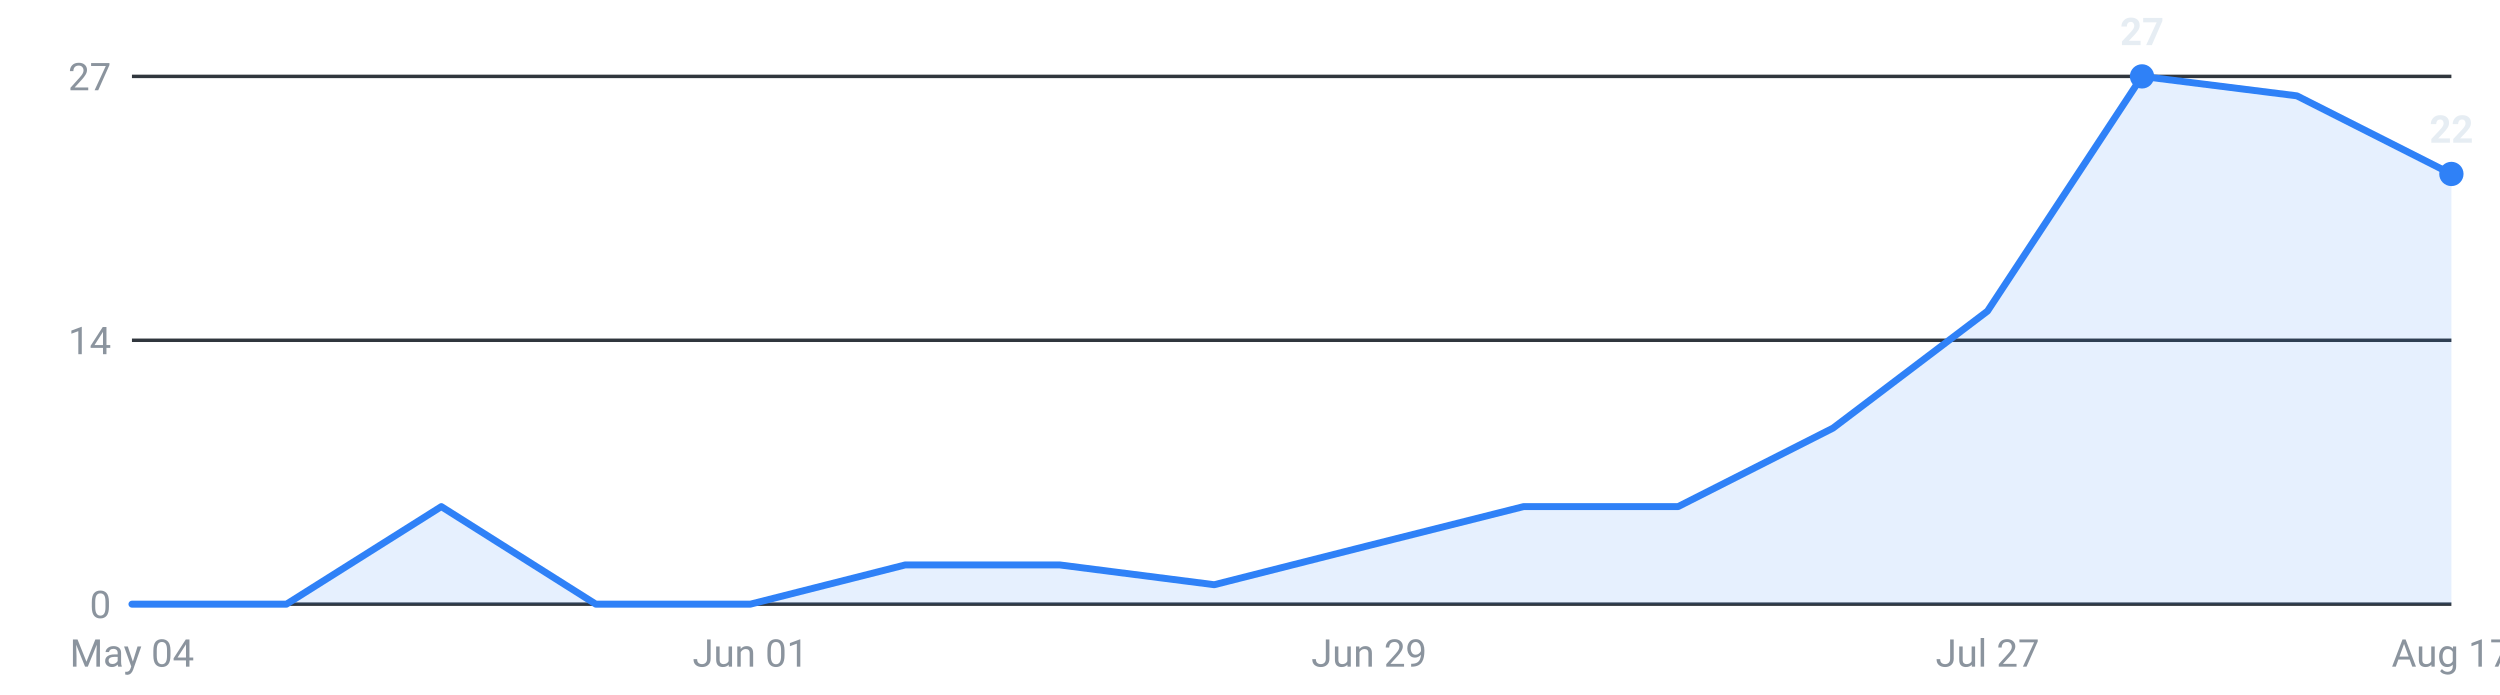
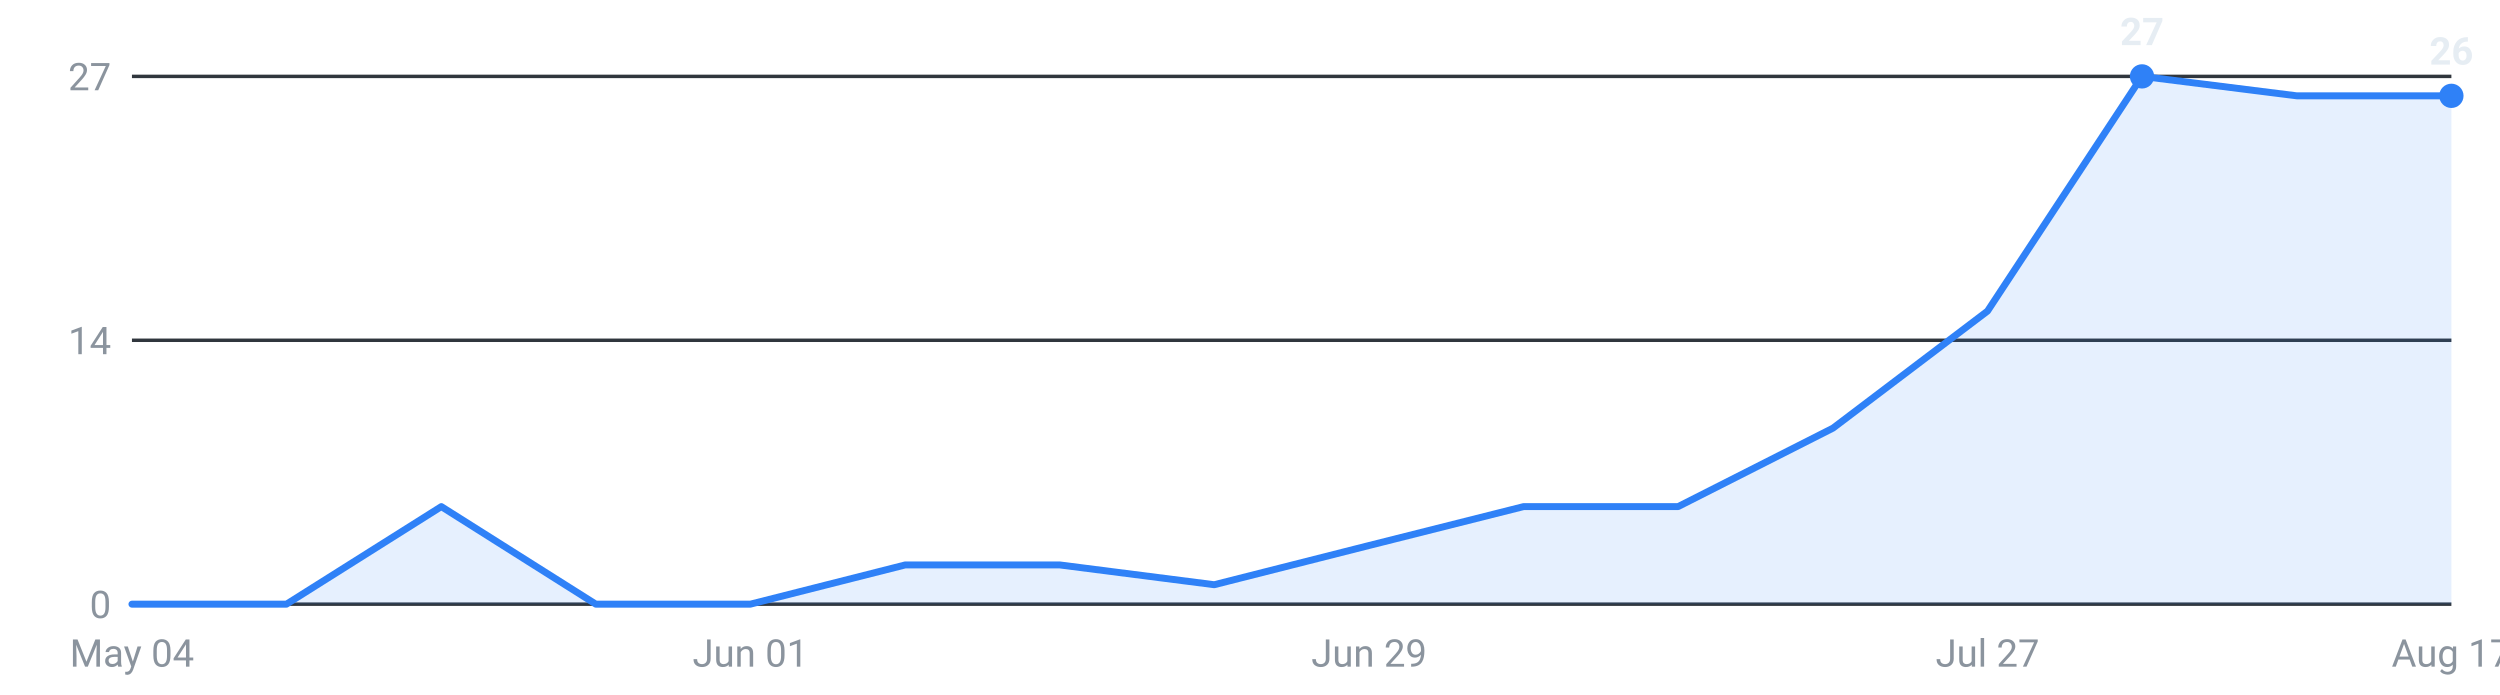
<svg xmlns="http://www.w3.org/2000/svg" viewBox="0 0 720 200" width="720" height="200" role="img" aria-label="Internships posted per week, last 16 weeks">
  <g font-family="-apple-system,Segoe UI,Roboto,sans-serif" font-size="11">
    <line x1="38" y1="174.0" x2="706" y2="174.0" stroke="#30363d" stroke-width="1" />
    <text x="32" y="178.0" text-anchor="end" fill="#8b949e">0</text>
    <line x1="38" y1="98.0" x2="706" y2="98.0" stroke="#30363d" stroke-width="1" />
    <text x="32" y="102.0" text-anchor="end" fill="#8b949e">14</text>
    <line x1="38" y1="22.0" x2="706" y2="22.0" stroke="#30363d" stroke-width="1" />
    <text x="32" y="26.0" text-anchor="end" fill="#8b949e">27</text>
-     <path d="M38.0,174 L38.0,174.0 L82.5,174.0 L127.1,145.9 L171.6,174.0 L216.1,174.0 L260.7,162.7 L305.2,162.7 L349.7,168.4 L394.3,157.1 L438.8,145.9 L483.3,145.9 L527.9,123.3 L572.4,89.6 L616.9,22.0 L661.5,27.6 L706.0,50.1 L706.0,174 Z" fill="#2f81f7" fill-opacity="0.12" />
-     <polyline points="38.0,174.0 82.5,174.0 127.1,145.9 171.6,174.0 216.1,174.0 260.7,162.7 305.2,162.7 349.7,168.4 394.3,157.1 438.8,145.9 483.3,145.9 527.9,123.3 572.4,89.6 616.9,22.0 661.5,27.6 706.0,50.1" fill="none" stroke="#2f81f7" stroke-width="2" stroke-linejoin="round" stroke-linecap="round" />
+     <path d="M38.0,174 L38.0,174.0 L82.5,174.0 L127.1,145.9 L171.6,174.0 L216.1,174.0 L260.7,162.7 L305.2,162.7 L349.7,168.4 L394.3,157.1 L438.8,145.9 L483.3,145.9 L527.9,123.3 L572.4,89.6 L616.9,22.0 L661.5,27.6 L706.0,27.6 L706.0,174 Z" fill="#2f81f7" fill-opacity="0.12" />
+     <polyline points="38.0,174.0 82.5,174.0 127.1,145.9 171.6,174.0 216.1,174.0 260.7,162.7 305.2,162.7 349.7,168.4 394.3,157.1 438.8,145.9 483.3,145.9 527.9,123.3 572.4,89.6 616.9,22.0 661.5,27.6 706.0,27.6" fill="none" stroke="#2f81f7" stroke-width="2" stroke-linejoin="round" stroke-linecap="round" />
    <circle cx="616.9" cy="22.0" r="3.5" fill="#2f81f7" />
    <text x="616.9" y="13.0" text-anchor="middle" fill="#e6edf3" font-weight="600">27</text>
-     <circle cx="706.0" cy="50.1" r="3.5" fill="#2f81f7" />
-     <text x="706.0" y="41.1" text-anchor="middle" fill="#e6edf3" font-weight="600">22</text>
+     <circle cx="706.0" cy="27.6" r="3.5" fill="#2f81f7" />
+     <text x="706.0" y="18.6" text-anchor="middle" fill="#e6edf3" font-weight="600">26</text>
    <text x="38.0" y="192" text-anchor="middle" fill="#8b949e">May 04</text>
    <text x="216.1" y="192" text-anchor="middle" fill="#8b949e">Jun 01</text>
    <text x="394.3" y="192" text-anchor="middle" fill="#8b949e">Jun 29</text>
    <text x="572.4" y="192" text-anchor="middle" fill="#8b949e">Jul 27</text>
    <text x="706.0" y="192" text-anchor="middle" fill="#8b949e">Aug 17</text>
  </g>
</svg>
